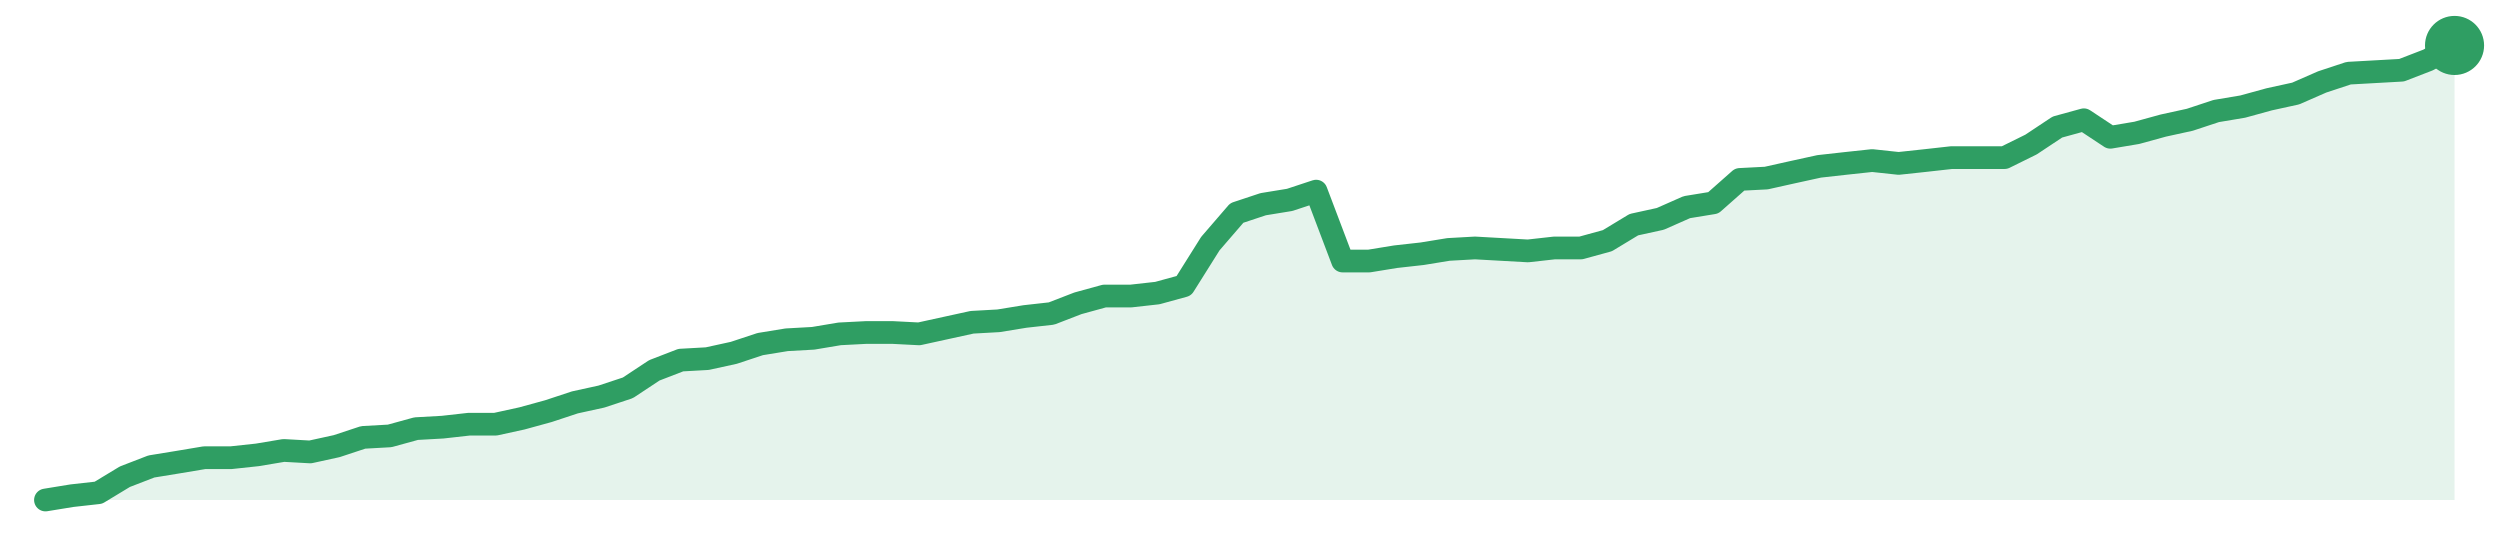
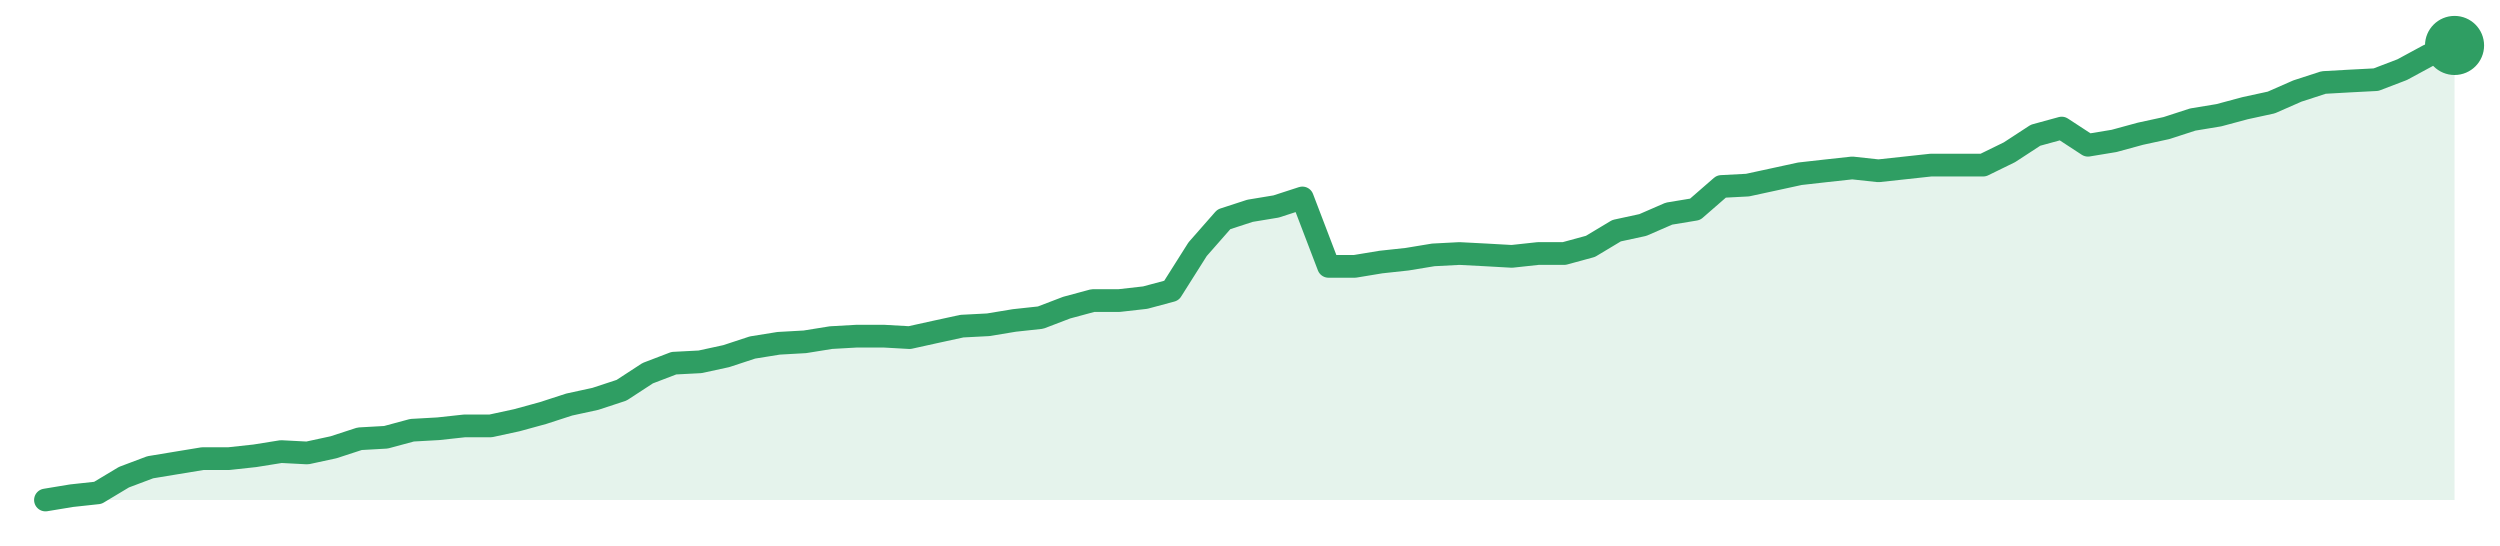
<svg xmlns="http://www.w3.org/2000/svg" width="220" height="48" viewBox="0 0 220 48" role="img" aria-label="trend">
-   <path d="M4.0,44.0 L4.0,44.0 L6.33,43.62 L8.66,43.36 L10.99,41.95 L13.32,41.05 L15.65,40.67 L17.98,40.28 L20.31,40.28 L22.64,40.03 L24.97,39.64 L27.3,39.77 L29.63,39.26 L31.96,38.49 L34.29,38.36 L36.62,37.72 L38.95,37.59 L41.27,37.33 L43.6,37.33 L45.93,36.82 L48.26,36.18 L50.59,35.41 L52.92,34.9 L55.25,34.13 L57.58,32.59 L59.91,31.69 L62.24,31.56 L64.57,31.05 L66.9,30.28 L69.23,29.9 L71.56,29.77 L73.89,29.38 L76.22,29.26 L78.55,29.26 L80.88,29.38 L83.21,28.87 L85.54,28.36 L87.87,28.23 L90.2,27.85 L92.53,27.59 L94.86,26.69 L97.19,26.05 L99.52,26.05 L101.85,25.79 L104.18,25.15 L106.51,21.44 L108.84,18.74 L111.16,17.97 L113.49,17.59 L115.82,16.82 L118.15,22.97 L120.48,22.97 L122.81,22.59 L125.14,22.33 L127.47,21.95 L129.8,21.82 L132.13,21.95 L134.46,22.08 L136.79,21.82 L139.12,21.82 L141.45,21.18 L143.78,19.77 L146.11,19.26 L148.44,18.23 L150.77,17.85 L153.1,15.79 L155.43,15.67 L157.76,15.15 L160.09,14.64 L162.42,14.38 L164.75,14.13 L167.08,14.38 L169.41,14.13 L171.74,13.87 L174.07,13.87 L176.4,13.87 L178.73,12.72 L181.05,11.18 L183.38,10.54 L185.71,12.08 L188.04,11.69 L190.37,11.05 L192.7,10.54 L195.03,9.77 L197.36,9.38 L199.69,8.74 L202.02,8.23 L204.35,7.21 L206.68,6.44 L209.01,6.31 L211.34,6.18 L213.67,5.28 L216.0,4.0 L216.0,44.0 Z" fill="#2f9e631f" />
-   <path d="M4.0,44.0 L6.33,43.62 L8.66,43.36 L10.99,41.95 L13.32,41.05 L15.65,40.67 L17.98,40.28 L20.31,40.28 L22.64,40.03 L24.97,39.64 L27.3,39.77 L29.63,39.26 L31.96,38.49 L34.29,38.36 L36.62,37.72 L38.95,37.59 L41.27,37.33 L43.6,37.33 L45.93,36.82 L48.26,36.18 L50.59,35.41 L52.92,34.9 L55.25,34.13 L57.58,32.59 L59.91,31.69 L62.24,31.56 L64.57,31.05 L66.9,30.28 L69.23,29.9 L71.56,29.77 L73.89,29.38 L76.22,29.26 L78.55,29.26 L80.88,29.38 L83.21,28.87 L85.54,28.36 L87.87,28.23 L90.2,27.85 L92.53,27.59 L94.86,26.69 L97.19,26.05 L99.52,26.05 L101.85,25.79 L104.18,25.15 L106.51,21.44 L108.84,18.74 L111.16,17.97 L113.49,17.59 L115.82,16.82 L118.15,22.97 L120.48,22.97 L122.81,22.59 L125.14,22.33 L127.47,21.95 L129.8,21.82 L132.13,21.95 L134.46,22.08 L136.79,21.82 L139.12,21.82 L141.45,21.18 L143.78,19.77 L146.11,19.26 L148.44,18.23 L150.77,17.85 L153.1,15.79 L155.43,15.67 L157.76,15.15 L160.09,14.64 L162.42,14.38 L164.75,14.13 L167.08,14.38 L169.41,14.13 L171.74,13.87 L174.07,13.87 L176.4,13.87 L178.73,12.72 L181.05,11.18 L183.38,10.54 L185.71,12.08 L188.04,11.69 L190.37,11.05 L192.7,10.54 L195.03,9.77 L197.36,9.38 L199.69,8.74 L202.02,8.23 L204.35,7.21 L206.68,6.44 L209.01,6.31 L211.34,6.18 L213.67,5.28 L216.0,4.0" fill="none" stroke="#2f9e63" stroke-width="2" stroke-linejoin="round" stroke-linecap="round" />
+   <path d="M4.0,44.0 L4.0,44.0 L6.3,43.62 L8.61,43.37 L10.91,41.99 L13.22,41.12 L15.52,40.74 L17.83,40.36 L20.13,40.36 L22.43,40.11 L24.74,39.74 L27.04,39.86 L29.35,39.36 L31.65,38.61 L33.96,38.48 L36.26,37.86 L38.57,37.73 L40.87,37.48 L43.17,37.48 L45.48,36.98 L47.78,36.35 L50.09,35.6 L52.39,35.1 L54.7,34.34 L57.0,32.84 L59.3,31.96 L61.61,31.84 L63.91,31.34 L66.22,30.58 L68.52,30.21 L70.83,30.08 L73.13,29.71 L75.43,29.58 L77.74,29.58 L80.04,29.71 L82.35,29.2 L84.65,28.7 L86.96,28.58 L89.26,28.2 L91.57,27.95 L93.87,27.07 L96.17,26.45 L98.48,26.45 L100.78,26.19 L103.09,25.57 L105.39,21.93 L107.7,19.3 L110.0,18.55 L112.3,18.17 L114.61,17.42 L116.91,23.44 L119.22,23.44 L121.52,23.06 L123.83,22.81 L126.13,22.43 L128.43,22.31 L130.74,22.43 L133.04,22.56 L135.35,22.31 L137.65,22.31 L139.96,21.68 L142.26,20.3 L144.57,19.8 L146.87,18.8 L149.17,18.42 L151.48,16.41 L153.78,16.29 L156.09,15.79 L158.39,15.29 L160.7,15.03 L163.0,14.78 L165.3,15.03 L167.61,14.78 L169.91,14.53 L172.22,14.53 L174.52,14.53 L176.83,13.4 L179.13,11.9 L181.43,11.27 L183.74,12.78 L186.04,12.4 L188.35,11.77 L190.65,11.27 L192.96,10.52 L195.26,10.14 L197.57,9.52 L199.87,9.02 L202.17,8.01 L204.48,7.26 L206.78,7.13 L209.09,7.01 L211.39,6.13 L213.7,4.88 L216.0,4.0 L216.0,44.0 Z" fill="#2f9e631f" />
+   <path d="M4.0,44.0 L6.3,43.62 L8.61,43.37 L10.91,41.99 L13.22,41.12 L15.52,40.74 L17.83,40.36 L20.13,40.36 L22.43,40.11 L24.74,39.74 L27.04,39.86 L29.35,39.36 L31.65,38.61 L33.96,38.48 L36.26,37.86 L38.57,37.73 L40.87,37.48 L43.17,37.48 L45.48,36.98 L47.78,36.35 L50.09,35.6 L52.39,35.1 L54.7,34.34 L57.0,32.84 L59.3,31.96 L61.61,31.84 L63.91,31.34 L66.22,30.58 L68.52,30.21 L70.83,30.08 L73.13,29.71 L75.43,29.58 L77.74,29.58 L80.04,29.71 L82.35,29.2 L84.65,28.7 L86.96,28.58 L89.26,28.2 L91.57,27.95 L93.87,27.07 L96.17,26.45 L98.48,26.45 L100.78,26.19 L103.09,25.57 L105.39,21.93 L107.7,19.3 L110.0,18.55 L112.3,18.17 L114.61,17.42 L116.91,23.44 L119.22,23.44 L121.52,23.06 L123.83,22.81 L126.13,22.43 L128.43,22.31 L130.74,22.43 L133.04,22.56 L135.35,22.31 L137.65,22.31 L139.96,21.68 L142.26,20.3 L144.57,19.8 L146.87,18.8 L149.17,18.42 L151.48,16.41 L153.78,16.29 L156.09,15.79 L158.39,15.29 L160.7,15.03 L163.0,14.78 L165.3,15.03 L167.61,14.78 L169.91,14.53 L172.22,14.53 L174.52,14.53 L176.83,13.4 L179.13,11.9 L181.43,11.27 L183.74,12.78 L186.04,12.4 L188.35,11.77 L190.65,11.27 L192.96,10.52 L195.26,10.14 L197.57,9.52 L199.87,9.02 L202.17,8.01 L204.48,7.26 L206.78,7.13 L209.09,7.01 L211.39,6.13 L213.7,4.88 L216.0,4.0" fill="none" stroke="#2f9e63" stroke-width="2" stroke-linejoin="round" stroke-linecap="round" />
  <circle cx="216.0" cy="4.0" r="2.6" fill="#2f9e63" />
</svg>
